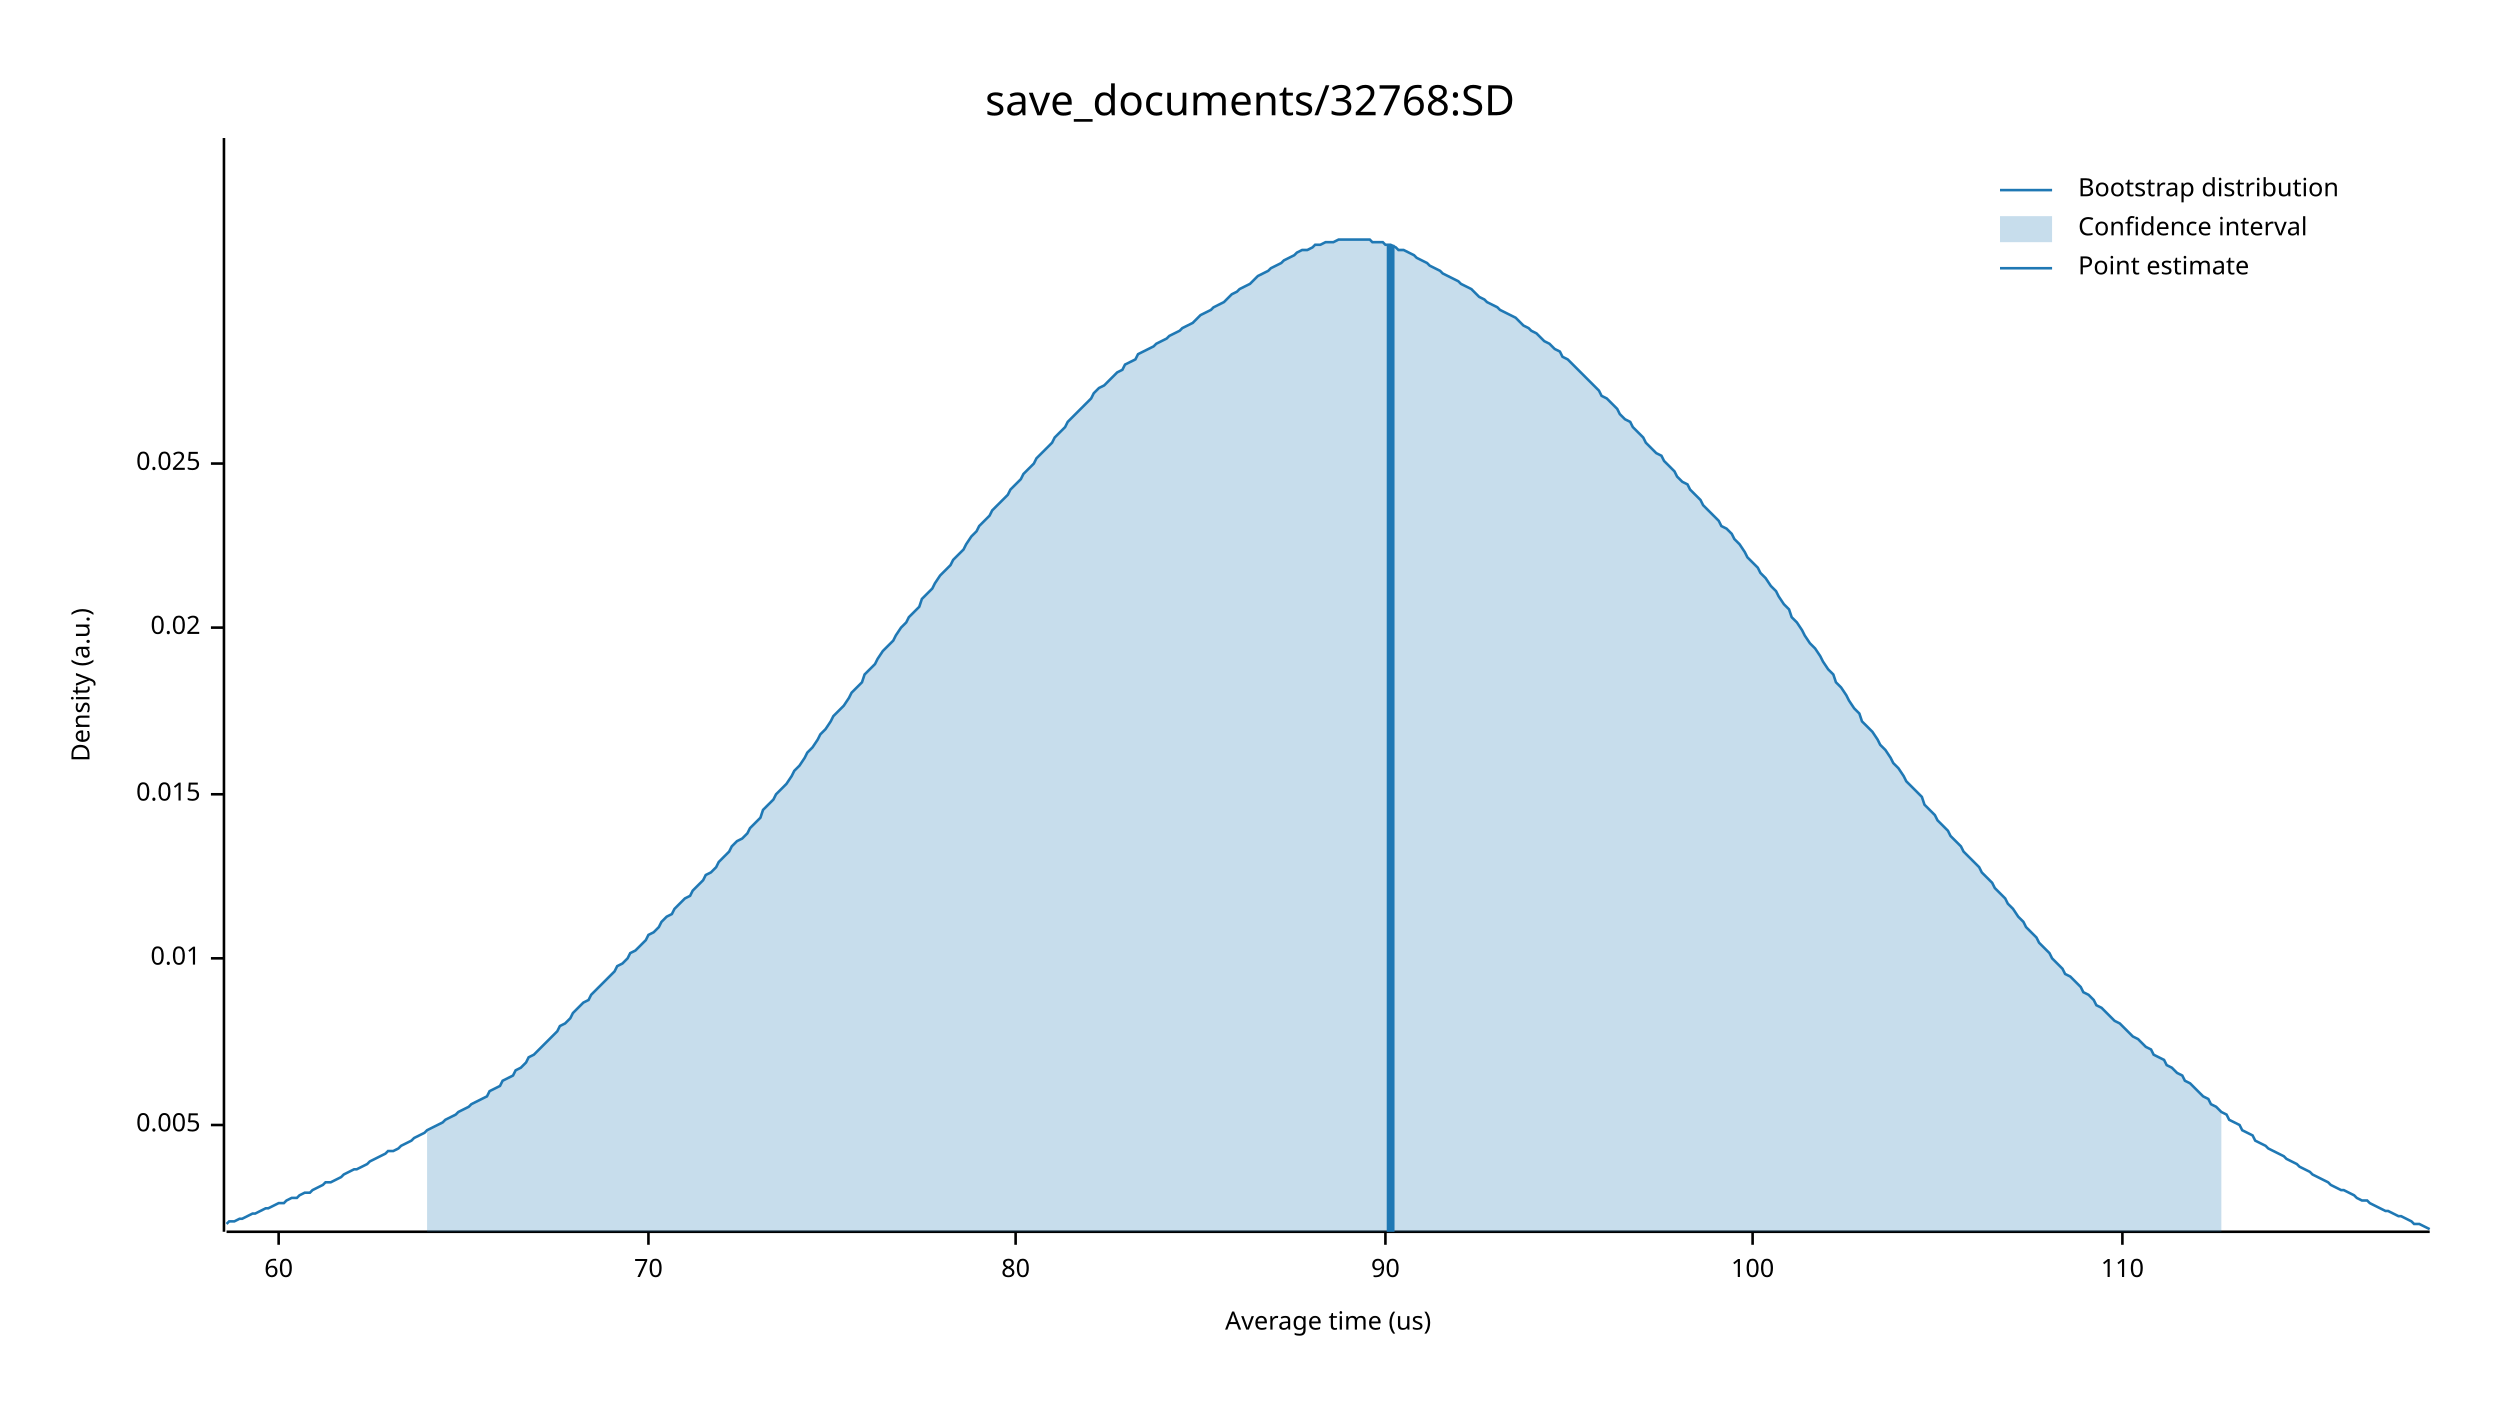
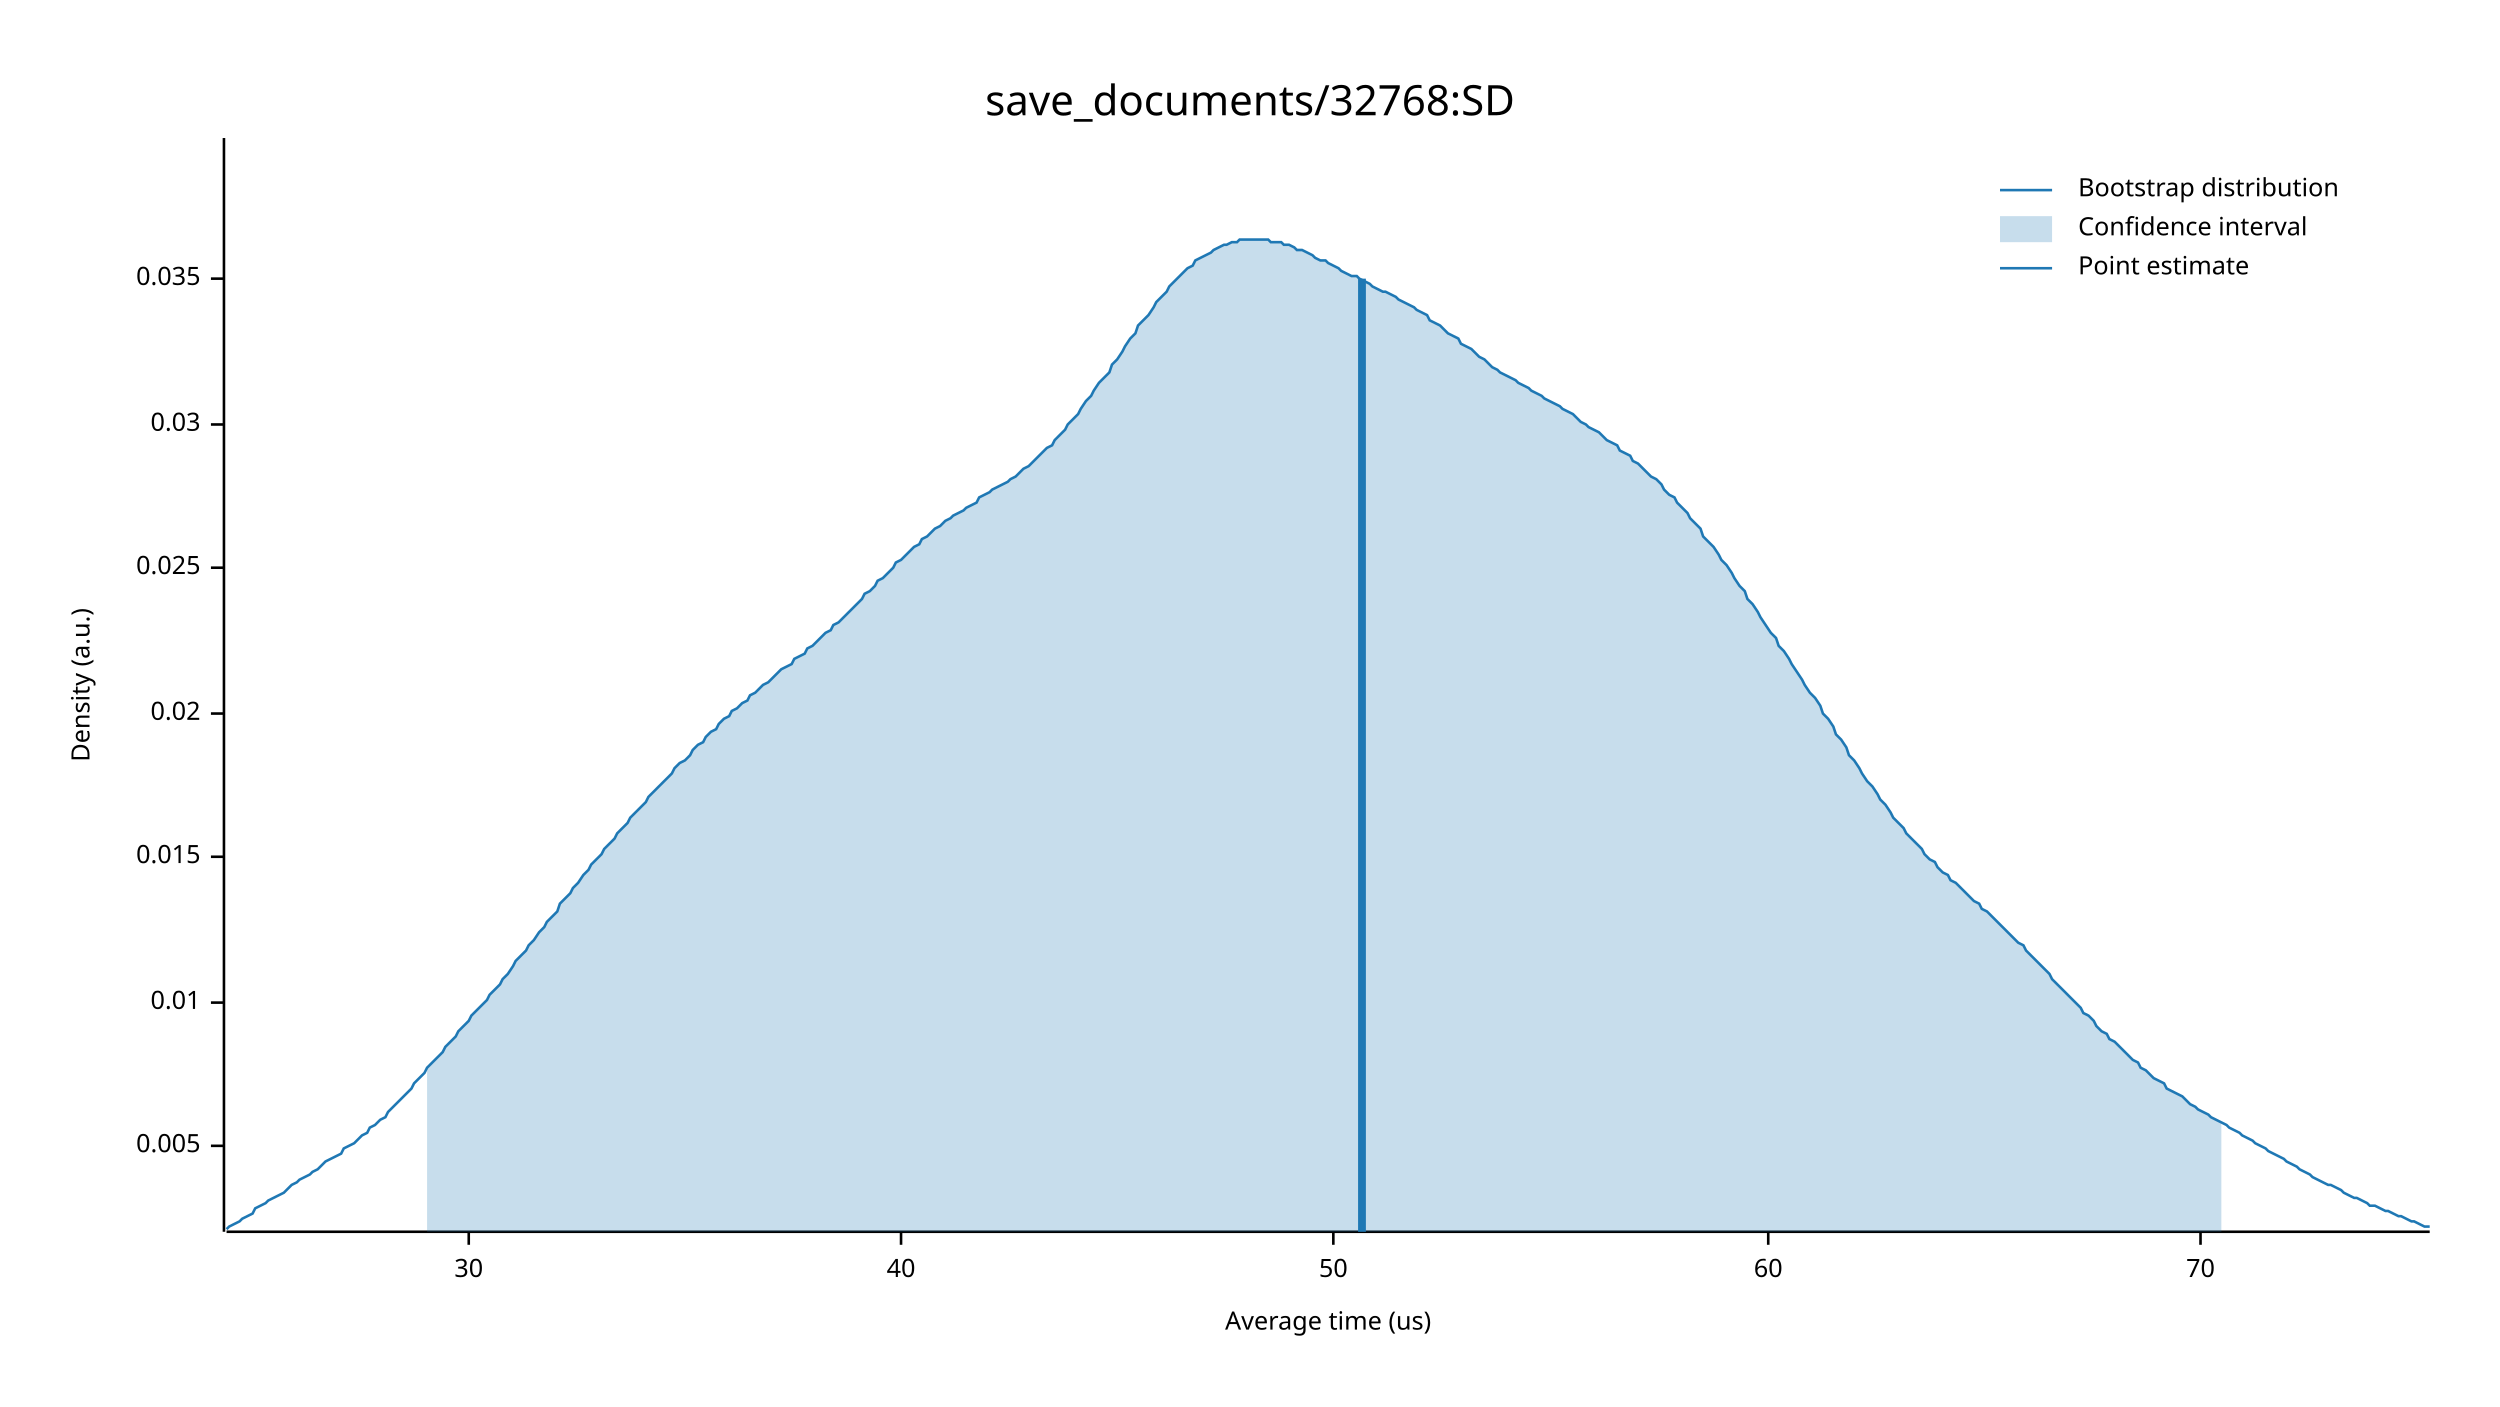
<svg xmlns="http://www.w3.org/2000/svg" width="960" height="540" viewBox="0 0 960 540">
  <text x="480" y="32" dy="0.76em" text-anchor="middle" font-family="sans-serif" font-size="16.129" opacity="1" fill="#000000">
save_documents/32768:SD
</text>
  <text x="27" y="263" dy="0.76em" text-anchor="middle" font-family="sans-serif" font-size="9.677" opacity="1" fill="#000000" transform="rotate(270, 27, 263)">
Density (a.u.)
</text>
  <text x="510" y="513" dy="-0.5ex" text-anchor="middle" font-family="sans-serif" font-size="9.677" opacity="1" fill="#000000">
Average time (us)
</text>
  <polyline fill="none" opacity="1" stroke="#000000" stroke-width="1" points="86,53 86,473 " />
-   <text x="77" y="432" dy="0.5ex" text-anchor="end" font-family="sans-serif" font-size="9.677" opacity="1" fill="#000000">
+   <text x="77" y="440" dy="0.5ex" text-anchor="end" font-family="sans-serif" font-size="9.677" opacity="1" fill="#000000">
0.005
</text>
-   <polyline fill="none" opacity="1" stroke="#000000" stroke-width="1" points="81,432 86,432 " />
-   <text x="77" y="368" dy="0.5ex" text-anchor="end" font-family="sans-serif" font-size="9.677" opacity="1" fill="#000000">
+   <polyline fill="none" opacity="1" stroke="#000000" stroke-width="1" points="81,440 86,440 " />
+   <text x="77" y="385" dy="0.5ex" text-anchor="end" font-family="sans-serif" font-size="9.677" opacity="1" fill="#000000">
0.01
</text>
-   <polyline fill="none" opacity="1" stroke="#000000" stroke-width="1" points="81,368 86,368 " />
-   <text x="77" y="305" dy="0.5ex" text-anchor="end" font-family="sans-serif" font-size="9.677" opacity="1" fill="#000000">
+   <polyline fill="none" opacity="1" stroke="#000000" stroke-width="1" points="81,385 86,385 " />
+   <text x="77" y="329" dy="0.5ex" text-anchor="end" font-family="sans-serif" font-size="9.677" opacity="1" fill="#000000">
0.015
</text>
-   <polyline fill="none" opacity="1" stroke="#000000" stroke-width="1" points="81,305 86,305 " />
-   <text x="77" y="241" dy="0.5ex" text-anchor="end" font-family="sans-serif" font-size="9.677" opacity="1" fill="#000000">
+   <polyline fill="none" opacity="1" stroke="#000000" stroke-width="1" points="81,329 86,329 " />
+   <text x="77" y="274" dy="0.5ex" text-anchor="end" font-family="sans-serif" font-size="9.677" opacity="1" fill="#000000">
0.02
</text>
-   <polyline fill="none" opacity="1" stroke="#000000" stroke-width="1" points="81,241 86,241 " />
-   <text x="77" y="178" dy="0.5ex" text-anchor="end" font-family="sans-serif" font-size="9.677" opacity="1" fill="#000000">
+   <polyline fill="none" opacity="1" stroke="#000000" stroke-width="1" points="81,274 86,274 " />
+   <text x="77" y="218" dy="0.5ex" text-anchor="end" font-family="sans-serif" font-size="9.677" opacity="1" fill="#000000">
0.025
</text>
-   <polyline fill="none" opacity="1" stroke="#000000" stroke-width="1" points="81,178 86,178 " />
+   <polyline fill="none" opacity="1" stroke="#000000" stroke-width="1" points="81,218 86,218 " />
+   <text x="77" y="163" dy="0.5ex" text-anchor="end" font-family="sans-serif" font-size="9.677" opacity="1" fill="#000000">
+ 0.03
+ </text>
+   <polyline fill="none" opacity="1" stroke="#000000" stroke-width="1" points="81,163 86,163 " />
+   <text x="77" y="107" dy="0.5ex" text-anchor="end" font-family="sans-serif" font-size="9.677" opacity="1" fill="#000000">
+ 0.035
+ </text>
+   <polyline fill="none" opacity="1" stroke="#000000" stroke-width="1" points="81,107 86,107 " />
  <polyline fill="none" opacity="1" stroke="#000000" stroke-width="1" points="87,473 933,473 " />
-   <text x="107" y="483" dy="0.76em" text-anchor="middle" font-family="sans-serif" font-size="9.677" opacity="1" fill="#000000">
+   <text x="180" y="483" dy="0.76em" text-anchor="middle" font-family="sans-serif" font-size="9.677" opacity="1" fill="#000000">
+ 30
+ </text>
+   <polyline fill="none" opacity="1" stroke="#000000" stroke-width="1" points="180,473 180,478 " />
+   <text x="346" y="483" dy="0.76em" text-anchor="middle" font-family="sans-serif" font-size="9.677" opacity="1" fill="#000000">
+ 40
+ </text>
+   <polyline fill="none" opacity="1" stroke="#000000" stroke-width="1" points="346,473 346,478 " />
+   <text x="512" y="483" dy="0.76em" text-anchor="middle" font-family="sans-serif" font-size="9.677" opacity="1" fill="#000000">
+ 50
+ </text>
+   <polyline fill="none" opacity="1" stroke="#000000" stroke-width="1" points="512,473 512,478 " />
+   <text x="679" y="483" dy="0.76em" text-anchor="middle" font-family="sans-serif" font-size="9.677" opacity="1" fill="#000000">
60
</text>
-   <polyline fill="none" opacity="1" stroke="#000000" stroke-width="1" points="107,473 107,478 " />
-   <text x="249" y="483" dy="0.76em" text-anchor="middle" font-family="sans-serif" font-size="9.677" opacity="1" fill="#000000">
+   <polyline fill="none" opacity="1" stroke="#000000" stroke-width="1" points="679,473 679,478 " />
+   <text x="845" y="483" dy="0.76em" text-anchor="middle" font-family="sans-serif" font-size="9.677" opacity="1" fill="#000000">
70
</text>
-   <polyline fill="none" opacity="1" stroke="#000000" stroke-width="1" points="249,473 249,478 " />
-   <text x="390" y="483" dy="0.76em" text-anchor="middle" font-family="sans-serif" font-size="9.677" opacity="1" fill="#000000">
- 80
- </text>
-   <polyline fill="none" opacity="1" stroke="#000000" stroke-width="1" points="390,473 390,478 " />
-   <text x="532" y="483" dy="0.76em" text-anchor="middle" font-family="sans-serif" font-size="9.677" opacity="1" fill="#000000">
- 90
- </text>
-   <polyline fill="none" opacity="1" stroke="#000000" stroke-width="1" points="532,473 532,478 " />
-   <text x="673" y="483" dy="0.76em" text-anchor="middle" font-family="sans-serif" font-size="9.677" opacity="1" fill="#000000">
- 100
- </text>
-   <polyline fill="none" opacity="1" stroke="#000000" stroke-width="1" points="673,473 673,478 " />
-   <text x="815" y="483" dy="0.76em" text-anchor="middle" font-family="sans-serif" font-size="9.677" opacity="1" fill="#000000">
- 110
- </text>
-   <polyline fill="none" opacity="1" stroke="#000000" stroke-width="1" points="815,473 815,478 " />
-   <polyline fill="none" opacity="1" stroke="#1F78B4" stroke-width="1" points="87,470 88,469 90,469 92,468 93,468 95,467 97,466 98,466 100,465 102,464 103,464 105,463 107,462 109,462 110,461 112,460 114,460 115,459 117,458 119,458 120,457 122,456 124,455 125,454 127,454 129,453 131,452 132,451 134,450 136,449 137,449 139,448 141,447 142,446 144,445 146,444 148,443 149,442 151,442 153,441 154,440 156,439 158,438 159,437 161,436 163,435 164,434 166,433 168,432 170,431 171,430 173,429 175,428 176,427 178,426 180,425 181,424 183,423 185,422 187,421 188,419 190,418 192,417 193,415 195,414 197,413 198,411 200,410 202,408 203,406 205,405 207,403 209,401 210,400 212,398 214,396 215,394 217,393 219,391 220,389 222,387 224,385 226,384 227,382 229,380 231,378 232,377 234,375 236,373 237,371 239,370 241,368 242,366 244,365 246,363 248,361 249,359 251,358 253,356 254,354 256,352 258,351 259,349 261,347 263,345 265,344 266,342 268,340 270,338 271,336 273,335 275,333 276,331 278,329 280,327 281,325 283,323 285,322 287,320 288,318 290,316 292,314 293,311 295,309 297,307 298,305 300,303 302,301 304,298 305,296 307,294 309,291 310,289 312,287 314,284 315,282 317,280 319,277 320,275 322,273 324,271 326,268 327,266 329,264 331,262 332,259 334,257 336,255 337,253 339,250 341,248 343,246 344,244 346,241 348,239 349,237 351,235 353,233 354,230 356,228 358,226 359,224 361,221 363,219 365,217 366,215 368,213 370,211 371,209 373,206 375,204 376,202 378,200 380,198 381,196 383,194 385,192 387,190 388,188 390,186 392,184 393,182 395,180 397,178 398,176 400,174 402,172 404,170 405,168 407,166 409,164 410,162 412,160 414,158 415,157 417,155 419,153 420,151 422,149 424,148 426,146 427,145 429,143 431,142 432,140 434,139 436,138 437,136 439,135 441,134 443,133 444,132 446,131 448,130 449,129 451,128 453,127 454,126 456,125 458,124 459,123 461,121 463,120 465,119 466,118 468,117 470,116 471,115 473,113 475,112 476,111 478,110 480,109 482,107 483,106 485,105 487,104 488,103 490,102 492,101 493,100 495,99 497,98 498,97 500,96 502,96 504,95 505,94 507,94 509,93 510,93 512,93 514,92 515,92 517,92 519,92 521,92 522,92 524,92 526,92 527,93 529,93 531,93 532,94 534,94 536,95 537,96 539,96 541,97 543,98 544,99 546,100 548,101 549,102 551,103 553,104 554,105 556,106 558,107 560,108 561,109 563,110 565,111 566,112 568,114 570,115 571,116 573,117 575,118 576,119 578,120 580,121 582,122 583,123 585,125 587,126 588,127 590,128 592,130 593,131 595,132 597,134 599,135 600,137 602,138 604,140 605,141 607,143 609,145 610,146 612,148 614,150 615,152 617,153 619,155 621,157 622,159 624,161 626,162 627,164 629,166 631,168 632,170 634,172 636,174 638,175 639,177 641,179 643,181 644,183 646,185 648,186 649,188 651,190 653,192 654,194 656,196 658,198 660,200 661,202 663,203 665,205 666,207 668,209 670,212 671,214 673,216 675,218 676,220 678,222 680,225 682,227 683,229 685,232 687,234 688,237 690,239 692,242 693,244 695,247 697,249 699,252 700,254 702,257 704,259 705,262 707,264 709,267 710,269 712,272 714,274 715,277 717,279 719,281 721,284 722,286 724,288 726,291 727,293 729,295 731,298 732,300 734,302 736,304 738,306 739,309 741,311 743,313 744,315 746,317 748,319 749,321 751,323 753,325 754,327 756,329 758,331 760,333 761,335 763,337 765,339 766,341 768,343 770,345 771,347 773,349 775,352 777,354 778,356 780,358 782,360 783,362 785,364 787,366 788,368 790,370 792,372 793,374 795,375 797,377 799,379 800,381 802,382 804,384 805,386 807,387 809,389 810,390 812,392 814,393 816,395 817,396 819,398 821,399 822,400 824,402 826,403 827,405 829,406 831,407 832,409 834,410 836,412 838,413 839,415 841,416 843,418 844,419 846,421 848,422 849,424 851,425 853,427 855,428 856,430 858,431 860,432 861,434 863,435 865,436 866,438 868,439 870,440 871,441 873,442 875,443 877,444 878,445 880,446 882,447 883,448 885,449 887,450 888,451 890,452 892,453 894,454 895,455 897,456 899,457 900,457 902,458 904,459 905,460 907,461 909,461 910,462 912,463 914,464 916,465 917,465 919,466 921,467 922,467 924,468 926,469 927,470 929,470 931,471 933,472 " />
-   <polygon opacity="0.25" fill="#1F78B4" points="164,434 166,433 168,432 170,431 171,430 173,429 175,428 176,427 178,426 180,425 181,424 183,423 185,422 187,421 188,419 190,418 192,417 193,415 195,414 197,413 198,411 200,410 202,408 203,406 205,405 207,403 209,401 210,400 212,398 214,396 215,394 217,393 219,391 220,389 222,387 224,385 226,384 227,382 229,380 231,378 232,377 234,375 236,373 237,371 239,370 241,368 242,366 244,365 246,363 248,361 249,359 251,358 253,356 254,354 256,352 258,351 259,349 261,347 263,345 265,344 266,342 268,340 270,338 271,336 273,335 275,333 276,331 278,329 280,327 281,325 283,323 285,322 287,320 288,318 290,316 292,314 293,311 295,309 297,307 298,305 300,303 302,301 304,298 305,296 307,294 309,291 310,289 312,287 314,284 315,282 317,280 319,277 320,275 322,273 324,271 326,268 327,266 329,264 331,262 332,259 334,257 336,255 337,253 339,250 341,248 343,246 344,244 346,241 348,239 349,237 351,235 353,233 354,230 356,228 358,226 359,224 361,221 363,219 365,217 366,215 368,213 370,211 371,209 373,206 375,204 376,202 378,200 380,198 381,196 383,194 385,192 387,190 388,188 390,186 392,184 393,182 395,180 397,178 398,176 400,174 402,172 404,170 405,168 407,166 409,164 410,162 412,160 414,158 415,157 417,155 419,153 420,151 422,149 424,148 426,146 427,145 429,143 431,142 432,140 434,139 436,138 437,136 439,135 441,134 443,133 444,132 446,131 448,130 449,129 451,128 453,127 454,126 456,125 458,124 459,123 461,121 463,120 465,119 466,118 468,117 470,116 471,115 473,113 475,112 476,111 478,110 480,109 482,107 483,106 485,105 487,104 488,103 490,102 492,101 493,100 495,99 497,98 498,97 500,96 502,96 504,95 505,94 507,94 509,93 510,93 512,93 514,92 515,92 517,92 519,92 521,92 522,92 524,92 526,92 527,93 529,93 531,93 532,94 534,94 536,95 537,96 539,96 541,97 543,98 544,99 546,100 548,101 549,102 551,103 553,104 554,105 556,106 558,107 560,108 561,109 563,110 565,111 566,112 568,114 570,115 571,116 573,117 575,118 576,119 578,120 580,121 582,122 583,123 585,125 587,126 588,127 590,128 592,130 593,131 595,132 597,134 599,135 600,137 602,138 604,140 605,141 607,143 609,145 610,146 612,148 614,150 615,152 617,153 619,155 621,157 622,159 624,161 626,162 627,164 629,166 631,168 632,170 634,172 636,174 638,175 639,177 641,179 643,181 644,183 646,185 648,186 649,188 651,190 653,192 654,194 656,196 658,198 660,200 661,202 663,203 665,205 666,207 668,209 670,212 671,214 673,216 675,218 676,220 678,222 680,225 682,227 683,229 685,232 687,234 688,237 690,239 692,242 693,244 695,247 697,249 699,252 700,254 702,257 704,259 705,262 707,264 709,267 710,269 712,272 714,274 715,277 717,279 719,281 721,284 722,286 724,288 726,291 727,293 729,295 731,298 732,300 734,302 736,304 738,306 739,309 741,311 743,313 744,315 746,317 748,319 749,321 751,323 753,325 754,327 756,329 758,331 760,333 761,335 763,337 765,339 766,341 768,343 770,345 771,347 773,349 775,352 777,354 778,356 780,358 782,360 783,362 785,364 787,366 788,368 790,370 792,372 793,374 795,375 797,377 799,379 800,381 802,382 804,384 805,386 807,387 809,389 810,390 812,392 814,393 816,395 817,396 819,398 821,399 822,400 824,402 826,403 827,405 829,406 831,407 832,409 834,410 836,412 838,413 839,415 841,416 843,418 844,419 846,421 848,422 849,424 851,425 853,427 853,473 164,473 " />
-   <polyline fill="none" opacity="1" stroke="#1F78B4" stroke-width="3" points="534,473 534,94 " />
+   <polyline fill="none" opacity="1" stroke="#000000" stroke-width="1" points="845,473 845,478 " />
+   <polyline fill="none" opacity="1" stroke="#1F78B4" stroke-width="1" points="87,472 88,471 90,470 92,469 93,468 95,467 97,466 98,464 100,463 102,462 103,461 105,460 107,459 109,458 110,457 112,455 114,454 115,453 117,452 119,451 120,450 122,449 124,447 125,446 127,445 129,444 131,443 132,441 134,440 136,439 137,438 139,436 141,435 142,433 144,432 146,430 148,429 149,427 151,425 153,423 154,422 156,420 158,418 159,416 161,414 163,412 164,410 166,408 168,406 170,404 171,402 173,400 175,398 176,396 178,394 180,392 181,390 183,388 185,386 187,384 188,382 190,380 192,378 193,376 195,374 197,371 198,369 200,367 202,365 203,363 205,361 207,358 209,356 210,354 212,352 214,350 215,347 217,345 219,343 220,341 222,339 224,336 226,334 227,332 229,330 231,328 232,326 234,324 236,322 237,320 239,318 241,316 242,314 244,312 246,310 248,308 249,306 251,304 253,302 254,301 256,299 258,297 259,295 261,293 263,292 265,290 266,288 268,286 270,285 271,283 273,281 275,280 276,278 278,276 280,275 281,273 283,272 285,270 287,269 288,267 290,266 292,264 293,263 295,262 297,260 298,259 300,257 302,256 304,255 305,253 307,252 309,251 310,249 312,248 314,246 315,245 317,243 319,242 320,240 322,239 324,237 326,235 327,234 329,232 331,230 332,228 334,227 336,225 337,223 339,222 341,220 343,218 344,216 346,215 348,213 349,212 351,210 353,209 354,207 356,206 358,204 359,203 361,202 363,200 365,199 366,198 368,197 370,196 371,195 373,194 375,193 376,191 378,190 380,189 381,188 383,187 385,186 387,185 388,184 390,183 392,181 393,180 395,179 397,177 398,176 400,174 402,172 404,171 405,169 407,167 409,165 410,163 412,161 414,159 415,157 417,154 419,152 420,150 422,147 424,145 426,143 427,140 429,138 431,135 432,133 434,130 436,128 437,125 439,123 441,121 443,118 444,116 446,114 448,112 449,110 451,108 453,106 454,105 456,103 458,102 459,100 461,99 463,98 465,97 466,96 468,95 470,94 471,94 473,93 475,93 476,92 478,92 480,92 482,92 483,92 485,92 487,92 488,93 490,93 492,93 493,94 495,94 497,95 498,96 500,96 502,97 504,98 505,99 507,100 509,100 510,101 512,102 514,103 515,104 517,105 519,106 521,106 522,107 524,108 526,109 527,110 529,111 531,112 532,112 534,113 536,114 537,115 539,116 541,117 543,118 544,119 546,120 548,121 549,123 551,124 553,125 554,126 556,128 558,129 560,130 561,132 563,133 565,134 566,135 568,137 570,138 571,139 573,141 575,142 576,143 578,144 580,145 582,146 583,147 585,148 587,149 588,150 590,151 592,152 593,153 595,154 597,155 599,156 600,157 602,158 604,159 605,160 607,162 609,163 610,164 612,165 614,166 615,167 617,169 619,170 621,171 622,173 624,174 626,175 627,177 629,178 631,180 632,181 634,183 636,184 638,186 639,188 641,190 643,191 644,193 646,195 648,197 649,199 651,201 653,203 654,206 656,208 658,210 660,213 661,215 663,217 665,220 666,222 668,225 670,227 671,230 673,232 675,235 676,237 678,240 680,243 682,245 683,248 685,250 687,253 688,255 690,258 692,261 693,263 695,266 697,268 699,271 700,274 702,276 704,279 705,282 707,284 709,287 710,290 712,292 714,295 715,297 717,300 719,302 721,305 722,307 724,309 726,312 727,314 729,316 731,318 732,320 734,322 736,324 738,326 739,328 741,330 743,331 744,333 746,335 748,336 749,338 751,339 753,341 754,342 756,344 758,346 760,347 761,349 763,350 765,352 766,353 768,355 770,357 771,358 773,360 775,362 777,363 778,365 780,367 782,369 783,370 785,372 787,374 788,376 790,378 792,380 793,381 795,383 797,385 799,387 800,389 802,390 804,392 805,394 807,396 809,397 810,399 812,400 814,402 816,404 817,405 819,407 821,408 822,410 824,411 826,413 827,414 829,415 831,416 832,418 834,419 836,420 838,421 839,422 841,424 843,425 844,426 846,427 848,428 849,429 851,430 853,431 855,432 856,433 858,434 860,435 861,436 863,437 865,438 866,439 868,440 870,441 871,442 873,443 875,444 877,445 878,446 880,447 882,448 883,449 885,450 887,451 888,452 890,453 892,454 894,455 895,455 897,456 899,457 900,458 902,459 904,460 905,460 907,461 909,462 910,463 912,463 914,464 916,465 917,465 919,466 921,467 922,467 924,468 926,469 927,469 929,470 931,471 933,471 " />
+   <polygon opacity="0.25" fill="#1F78B4" points="164,410 166,408 168,406 170,404 171,402 173,400 175,398 176,396 178,394 180,392 181,390 183,388 185,386 187,384 188,382 190,380 192,378 193,376 195,374 197,371 198,369 200,367 202,365 203,363 205,361 207,358 209,356 210,354 212,352 214,350 215,347 217,345 219,343 220,341 222,339 224,336 226,334 227,332 229,330 231,328 232,326 234,324 236,322 237,320 239,318 241,316 242,314 244,312 246,310 248,308 249,306 251,304 253,302 254,301 256,299 258,297 259,295 261,293 263,292 265,290 266,288 268,286 270,285 271,283 273,281 275,280 276,278 278,276 280,275 281,273 283,272 285,270 287,269 288,267 290,266 292,264 293,263 295,262 297,260 298,259 300,257 302,256 304,255 305,253 307,252 309,251 310,249 312,248 314,246 315,245 317,243 319,242 320,240 322,239 324,237 326,235 327,234 329,232 331,230 332,228 334,227 336,225 337,223 339,222 341,220 343,218 344,216 346,215 348,213 349,212 351,210 353,209 354,207 356,206 358,204 359,203 361,202 363,200 365,199 366,198 368,197 370,196 371,195 373,194 375,193 376,191 378,190 380,189 381,188 383,187 385,186 387,185 388,184 390,183 392,181 393,180 395,179 397,177 398,176 400,174 402,172 404,171 405,169 407,167 409,165 410,163 412,161 414,159 415,157 417,154 419,152 420,150 422,147 424,145 426,143 427,140 429,138 431,135 432,133 434,130 436,128 437,125 439,123 441,121 443,118 444,116 446,114 448,112 449,110 451,108 453,106 454,105 456,103 458,102 459,100 461,99 463,98 465,97 466,96 468,95 470,94 471,94 473,93 475,93 476,92 478,92 480,92 482,92 483,92 485,92 487,92 488,93 490,93 492,93 493,94 495,94 497,95 498,96 500,96 502,97 504,98 505,99 507,100 509,100 510,101 512,102 514,103 515,104 517,105 519,106 521,106 522,107 524,108 526,109 527,110 529,111 531,112 532,112 534,113 536,114 537,115 539,116 541,117 543,118 544,119 546,120 548,121 549,123 551,124 553,125 554,126 556,128 558,129 560,130 561,132 563,133 565,134 566,135 568,137 570,138 571,139 573,141 575,142 576,143 578,144 580,145 582,146 583,147 585,148 587,149 588,150 590,151 592,152 593,153 595,154 597,155 599,156 600,157 602,158 604,159 605,160 607,162 609,163 610,164 612,165 614,166 615,167 617,169 619,170 621,171 622,173 624,174 626,175 627,177 629,178 631,180 632,181 634,183 636,184 638,186 639,188 641,190 643,191 644,193 646,195 648,197 649,199 651,201 653,203 654,206 656,208 658,210 660,213 661,215 663,217 665,220 666,222 668,225 670,227 671,230 673,232 675,235 676,237 678,240 680,243 682,245 683,248 685,250 687,253 688,255 690,258 692,261 693,263 695,266 697,268 699,271 700,274 702,276 704,279 705,282 707,284 709,287 710,290 712,292 714,295 715,297 717,300 719,302 721,305 722,307 724,309 726,312 727,314 729,316 731,318 732,320 734,322 736,324 738,326 739,328 741,330 743,331 744,333 746,335 748,336 749,338 751,339 753,341 754,342 756,344 758,346 760,347 761,349 763,350 765,352 766,353 768,355 770,357 771,358 773,360 775,362 777,363 778,365 780,367 782,369 783,370 785,372 787,374 788,376 790,378 792,380 793,381 795,383 797,385 799,387 800,389 802,390 804,392 805,394 807,396 809,397 810,399 812,400 814,402 816,404 817,405 819,407 821,408 822,410 824,411 826,413 827,414 829,415 831,416 832,418 834,419 836,420 838,421 839,422 841,424 843,425 844,426 846,427 848,428 849,429 851,430 853,431 853,473 164,473 " />
+   <polyline fill="none" opacity="1" stroke="#1F78B4" stroke-width="3" points="523,473 523,107 " />
  <text x="798" y="68" dy="0.76em" text-anchor="start" font-family="sans-serif" font-size="9.677" opacity="1" fill="#000000">
Bootstrap distribution
</text>
  <text x="798" y="83" dy="0.76em" text-anchor="start" font-family="sans-serif" font-size="9.677" opacity="1" fill="#000000">
Confidence interval
</text>
  <text x="798" y="98" dy="0.76em" text-anchor="start" font-family="sans-serif" font-size="9.677" opacity="1" fill="#000000">
Point estimate
</text>
  <polyline fill="none" opacity="1" stroke="#1F78B4" stroke-width="1" points="768,73 788,73 " />
  <rect x="768" y="83" width="20" height="10" opacity="0.25" fill="#1F78B4" stroke="none" />
  <polyline fill="none" opacity="1" stroke="#1F78B4" stroke-width="1" points="768,103 788,103 " />
</svg>
